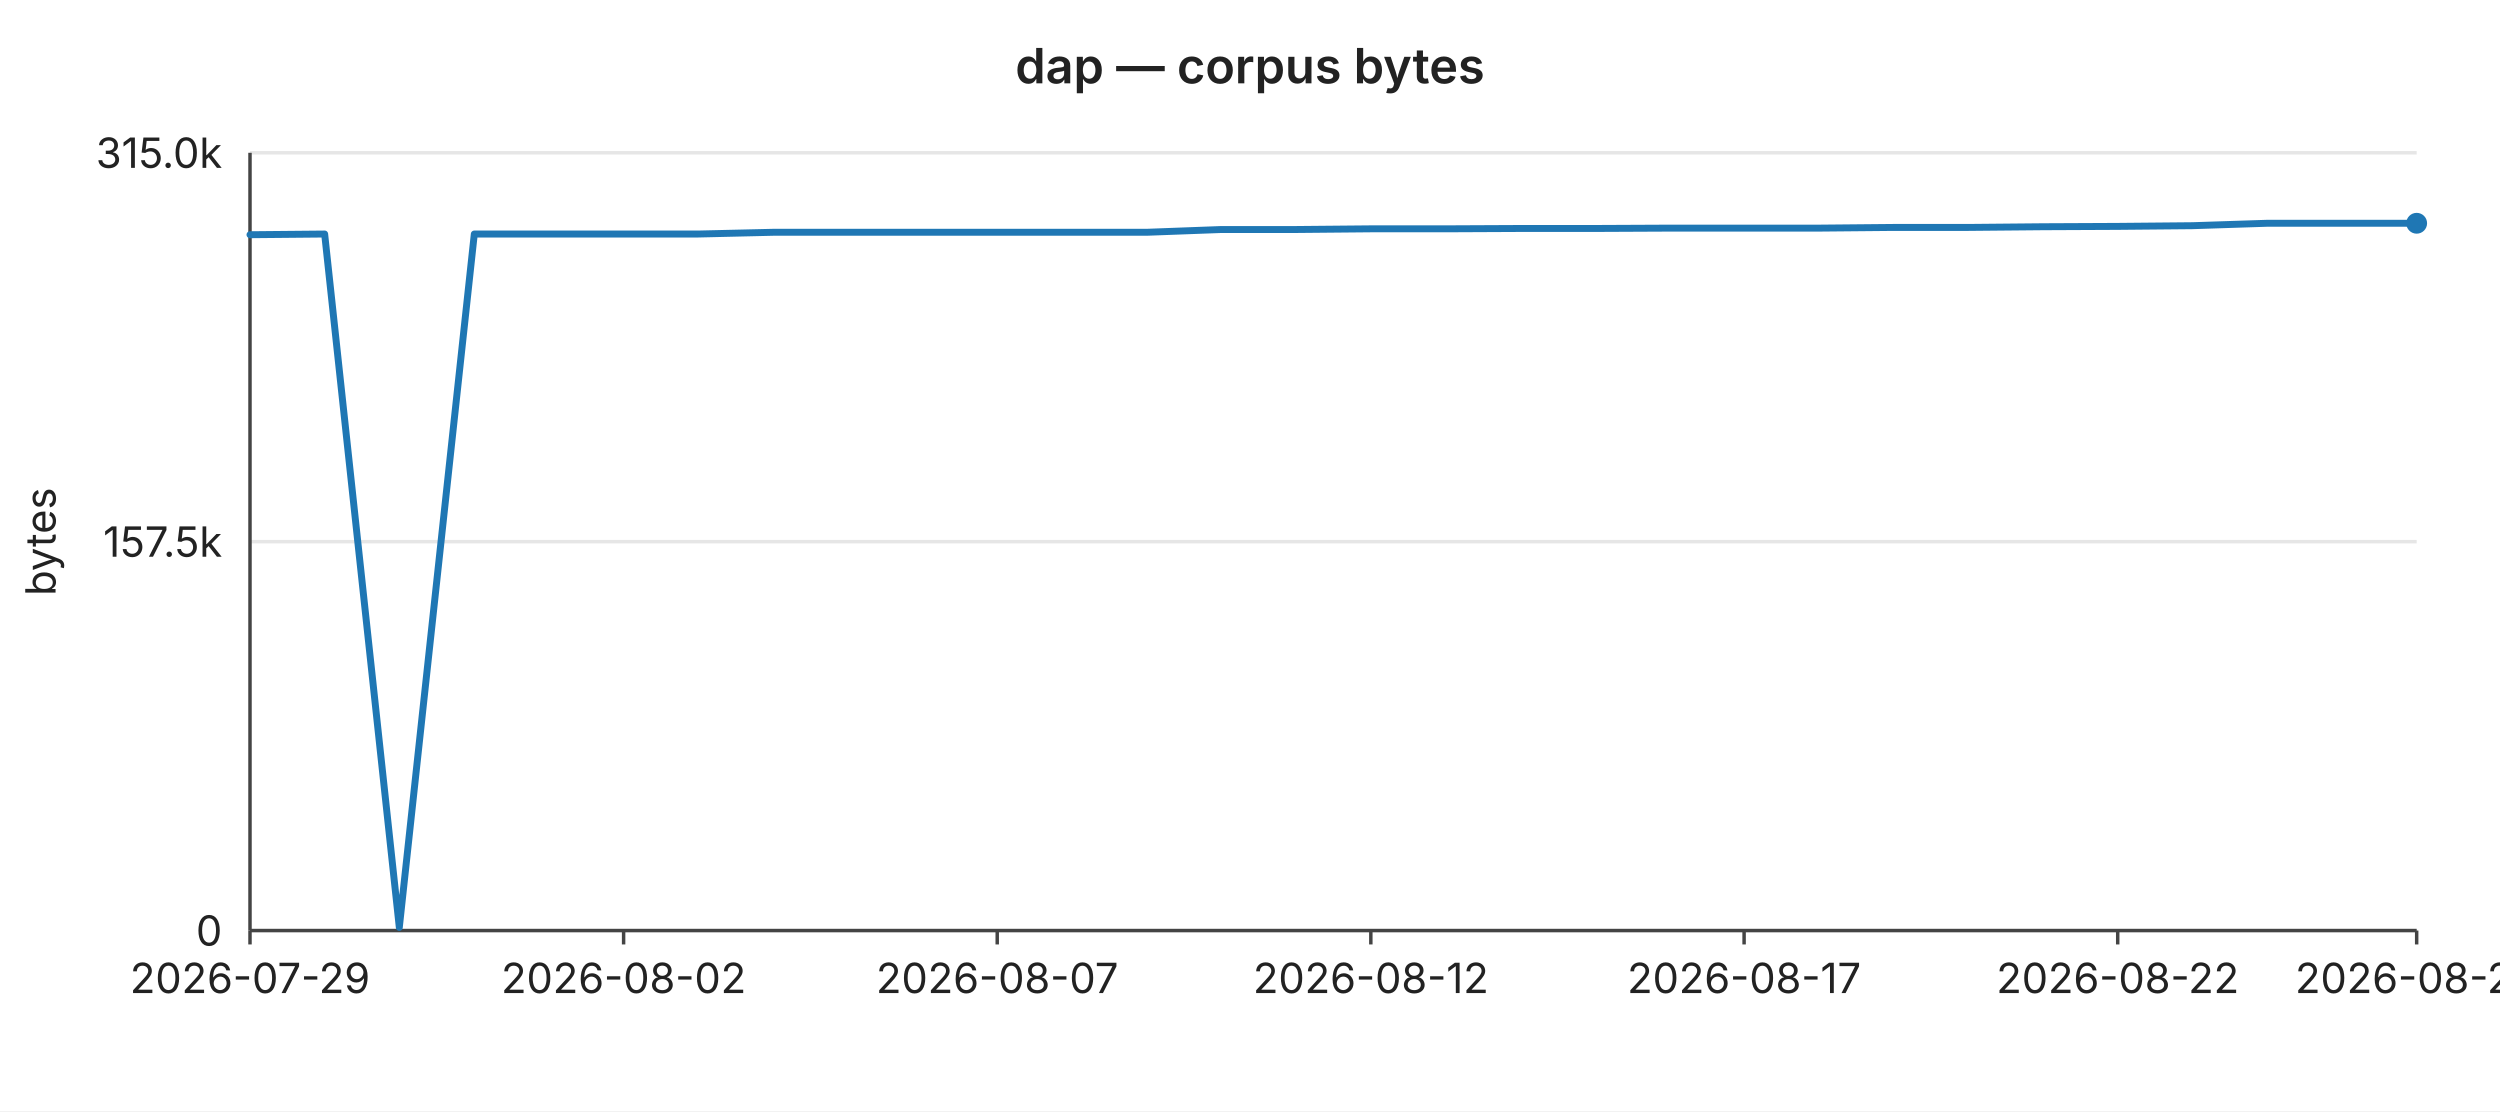
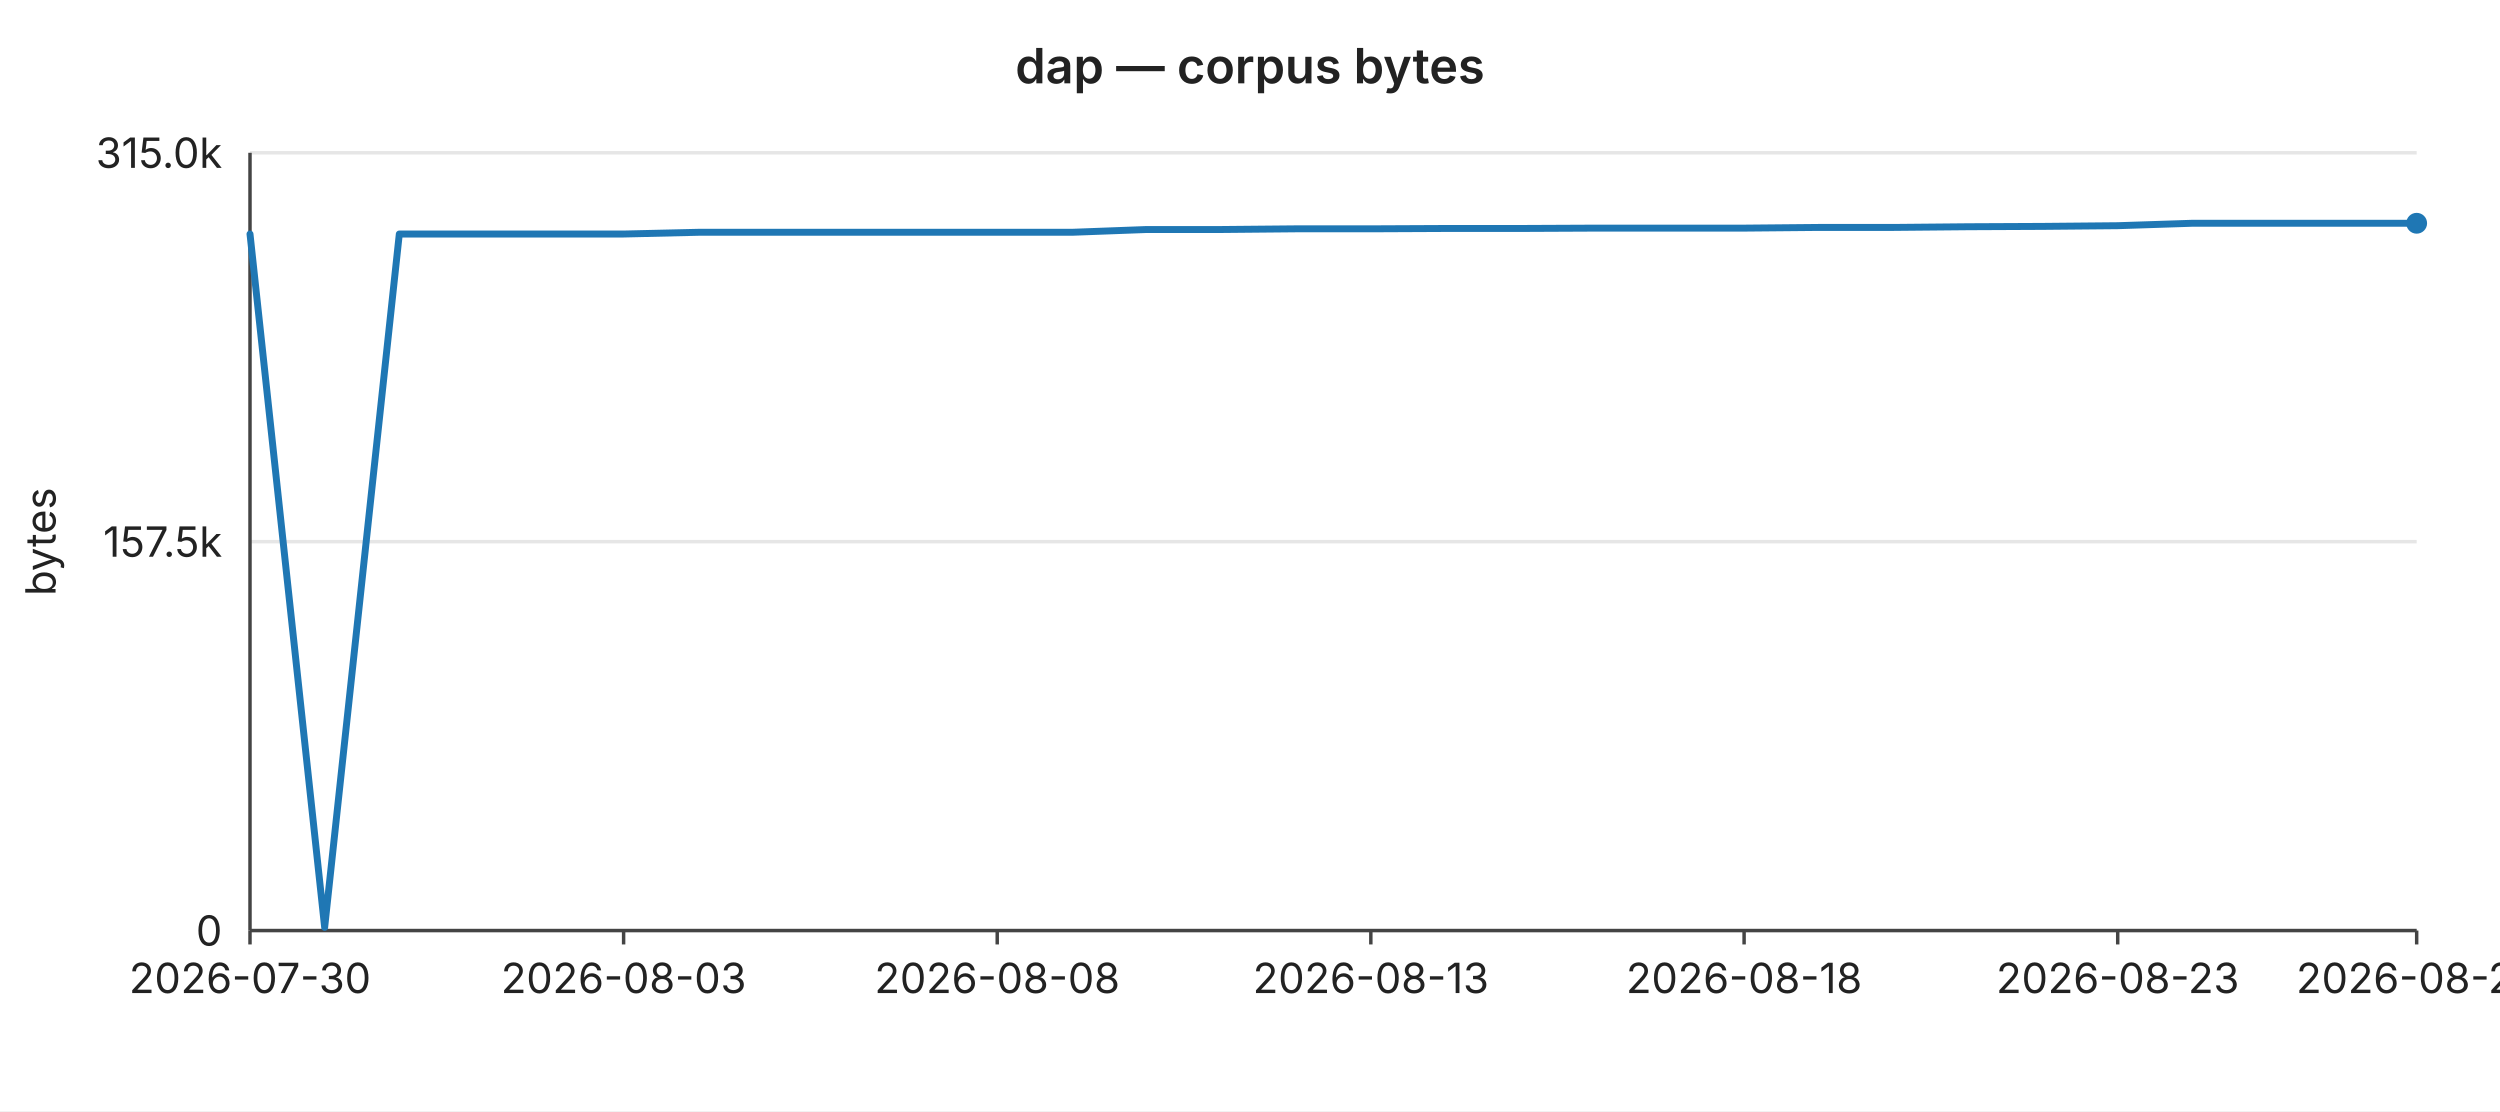
<svg xmlns="http://www.w3.org/2000/svg" width="720" height="320" viewBox="0 0 720 320" font-family="-apple-system,BlinkMacSystemFont,Segoe UI,sans-serif" font-size="12">
  <rect width="720" height="320" fill="#ffffff" />
  <text x="360" y="24" text-anchor="middle" font-size="14" font-weight="600" fill="#222">dap — corpus bytes</text>
  <line x1="72" y1="44.0" x2="696" y2="44.0" stroke="#e6e6e6" stroke-width="1" />
  <text x="64" y="44.0" text-anchor="end" dominant-baseline="middle" fill="#222">315.0k</text>
  <line x1="72" y1="156.0" x2="696" y2="156.0" stroke="#e6e6e6" stroke-width="1" />
  <text x="64" y="156.0" text-anchor="end" dominant-baseline="middle" fill="#222">157.5k</text>
  <line x1="72" y1="268.0" x2="696" y2="268.0" stroke="#e6e6e6" stroke-width="1" />
  <text x="64" y="268.0" text-anchor="end" dominant-baseline="middle" fill="#222">0</text>
  <text x="16" y="156" text-anchor="middle" fill="#222" transform="rotate(-90 16 156)">bytes</text>
  <line x1="72" y1="44" x2="72" y2="268" stroke="#444" stroke-width="1" />
  <line x1="72" y1="268" x2="696" y2="268" stroke="#444" stroke-width="1" />
  <line x1="72.0" y1="268" x2="72.0" y2="272" stroke="#444" stroke-width="1" />
-   <text x="72.0" y="286" text-anchor="middle" fill="#222">2026-07-29</text>
+   <text x="72.0" y="286" text-anchor="middle" fill="#222">2026-07-30</text>
  <line x1="179.6" y1="268" x2="179.6" y2="272" stroke="#444" stroke-width="1" />
-   <text x="179.6" y="286" text-anchor="middle" fill="#222">2026-08-02</text>
+   <text x="179.6" y="286" text-anchor="middle" fill="#222">2026-08-03</text>
  <line x1="287.2" y1="268" x2="287.2" y2="272" stroke="#444" stroke-width="1" />
-   <text x="287.2" y="286" text-anchor="middle" fill="#222">2026-08-07</text>
+   <text x="287.2" y="286" text-anchor="middle" fill="#222">2026-08-08</text>
  <line x1="394.8" y1="268" x2="394.8" y2="272" stroke="#444" stroke-width="1" />
-   <text x="394.8" y="286" text-anchor="middle" fill="#222">2026-08-12</text>
+   <text x="394.8" y="286" text-anchor="middle" fill="#222">2026-08-13</text>
  <line x1="502.3" y1="268" x2="502.3" y2="272" stroke="#444" stroke-width="1" />
-   <text x="502.3" y="286" text-anchor="middle" fill="#222">2026-08-17</text>
+   <text x="502.3" y="286" text-anchor="middle" fill="#222">2026-08-18</text>
  <line x1="609.9" y1="268" x2="609.9" y2="272" stroke="#444" stroke-width="1" />
-   <text x="609.9" y="286" text-anchor="middle" fill="#222">2026-08-22</text>
+   <text x="609.9" y="286" text-anchor="middle" fill="#222">2026-08-23</text>
  <line x1="696.0" y1="268" x2="696.0" y2="272" stroke="#444" stroke-width="1" />
-   <text x="696.0" y="286" text-anchor="middle" fill="#222">2026-08-26</text>
-   <polyline fill="none" stroke="#1f77b4" stroke-width="2" stroke-linejoin="round" stroke-linecap="round" points="72.0,67.6 93.5,67.4 115.0,267.1 136.6,67.4 158.1,67.4 179.6,67.4 201.1,67.4 222.6,66.9 244.1,66.9 265.7,66.9 287.2,66.9 308.7,66.9 330.2,66.9 351.7,66.1 373.2,66.1 394.8,65.9 416.3,65.9 437.8,65.8 459.3,65.8 480.8,65.7 502.3,65.7 523.9,65.7 545.4,65.5 566.9,65.5 588.4,65.3 609.9,65.2 631.4,65.0 653.0,64.3 674.5,64.3 696.0,64.3" />
+   <text x="696.0" y="286" text-anchor="middle" fill="#222">2026-08-27</text>
+   <polyline fill="none" stroke="#1f77b4" stroke-width="2" stroke-linejoin="round" stroke-linecap="round" points="72.0,67.4 93.5,267.1 115.0,67.4 136.6,67.4 158.1,67.4 179.6,67.4 201.1,66.9 222.6,66.9 244.1,66.9 265.7,66.9 287.2,66.9 308.7,66.9 330.2,66.1 351.7,66.1 373.2,65.9 394.8,65.9 416.3,65.8 437.8,65.8 459.3,65.7 480.8,65.7 502.3,65.7 523.9,65.5 545.4,65.5 566.9,65.3 588.4,65.2 609.9,65.0 631.4,64.3 653.0,64.3 674.5,64.3 696.0,64.3" />
  <circle cx="696.0" cy="64.3" r="3" fill="#1f77b4" />
</svg>
